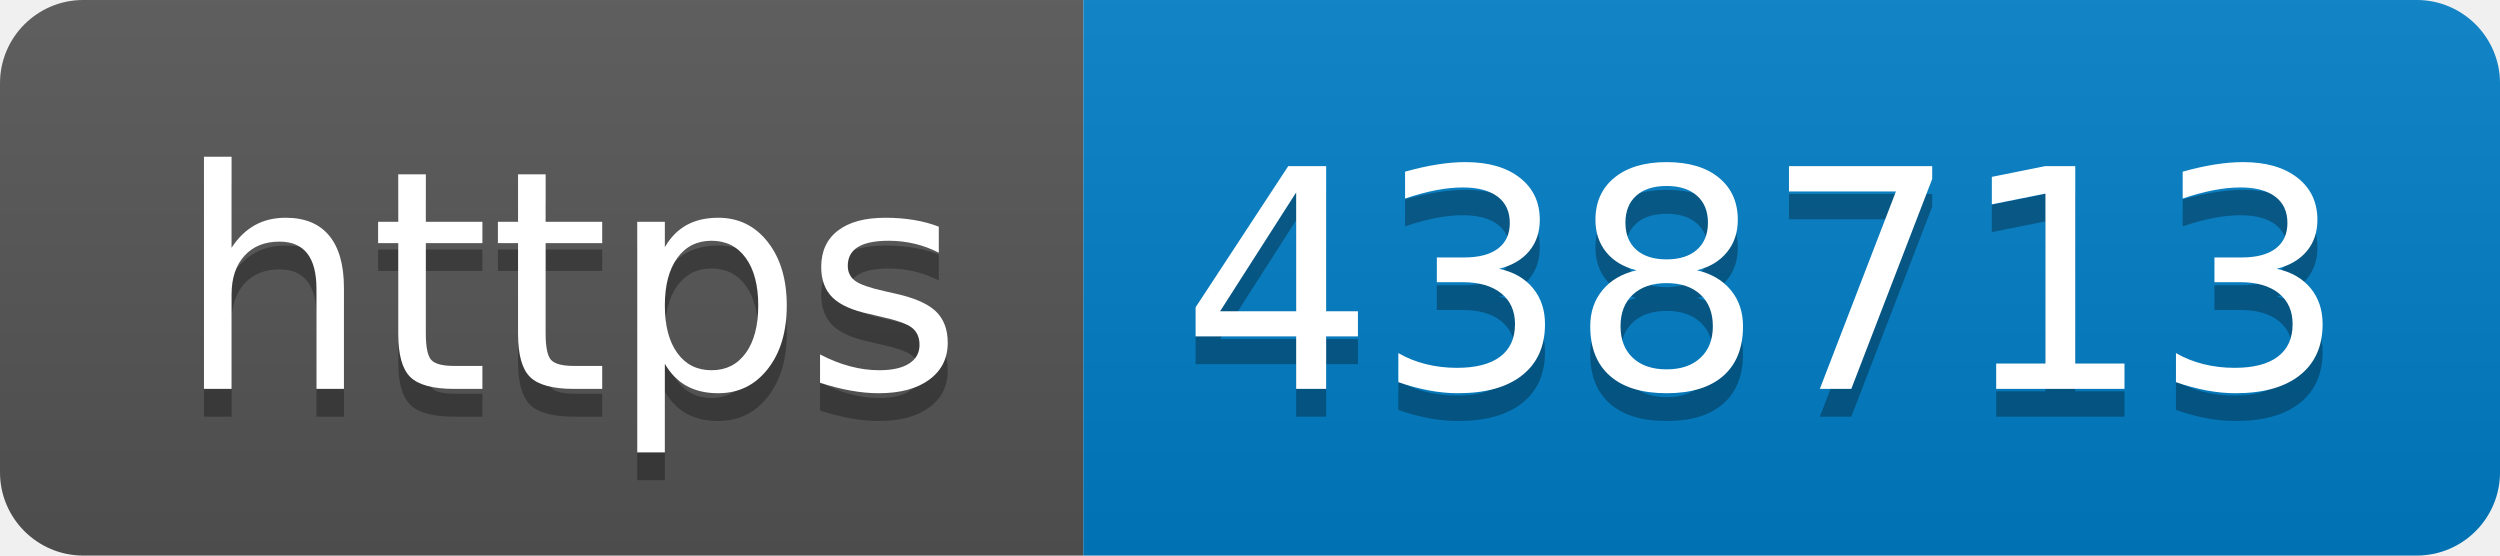
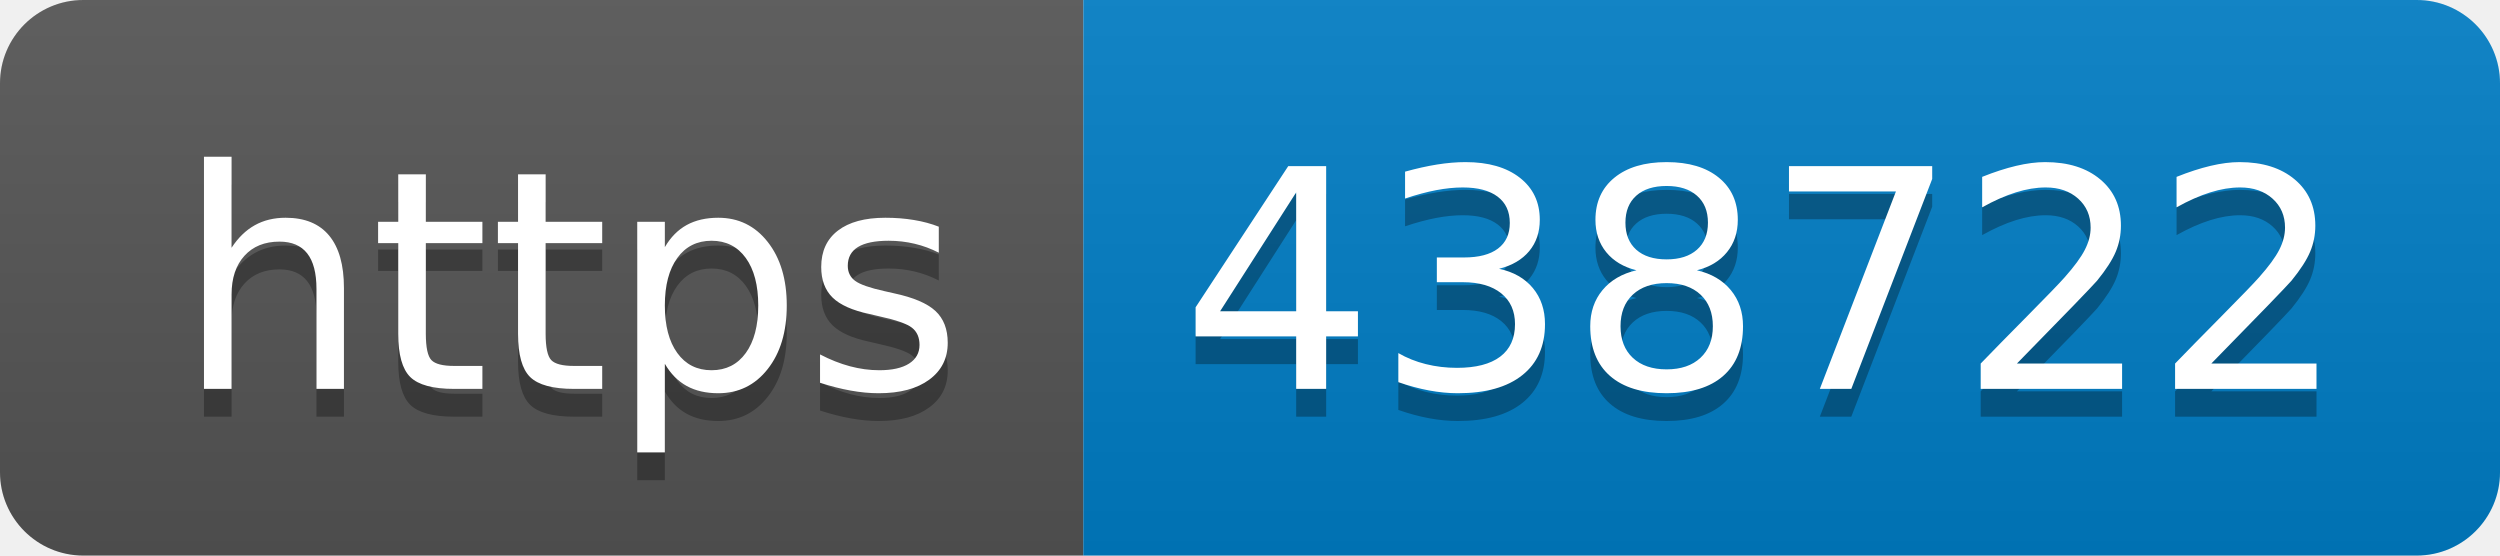
- <svg xmlns="http://www.w3.org/2000/svg" width="90" height="20" role="img" aria-label="https: 438713">
+ <svg xmlns="http://www.w3.org/2000/svg" width="90" height="20" role="img" aria-label="https: 438722">
  <linearGradient id="s" x2="0" y2="100%">
    <stop offset="0" stop-color="#bbb" stop-opacity=".1" />
    <stop offset="1" stop-opacity=".1" />
  </linearGradient>
  <clipPath id="r">
    <rect width="90" height="20" rx="3" fill="#fff" />
  </clipPath>
  <g clip-path="url(#r)">
    <rect width="39" height="20" fill="#555" />
    <rect x="39" width="51" height="20" fill="#007ec6" />
    <rect width="90" height="20" fill="url(#s)" />
  </g>
  <g fill="#fff" text-anchor="middle" font-family="Verdana,Geneva,DejaVu Sans,sans-serif" text-rendering="geometricPrecision" font-size="110">
    <text aria-hidden="true" x="205" y="150" fill="#010101" fill-opacity=".3" transform="scale(.1)" textLength="290">https</text>
    <text x="205" y="140" transform="scale(.1)" fill="#fff" textLength="290">https</text>
-     <text aria-hidden="true" x="635" y="150" fill="#010101" fill-opacity=".3" transform="scale(.1)" textLength="410">438713</text>
-     <text x="635" y="140" transform="scale(.1)" fill="#fff" textLength="410">438713</text>
+     <text aria-hidden="true" x="635" y="150" fill="#010101" fill-opacity=".3" transform="scale(.1)" textLength="410">438722</text>
+     <text x="635" y="140" transform="scale(.1)" fill="#fff" textLength="410">438722</text>
  </g>
</svg>
